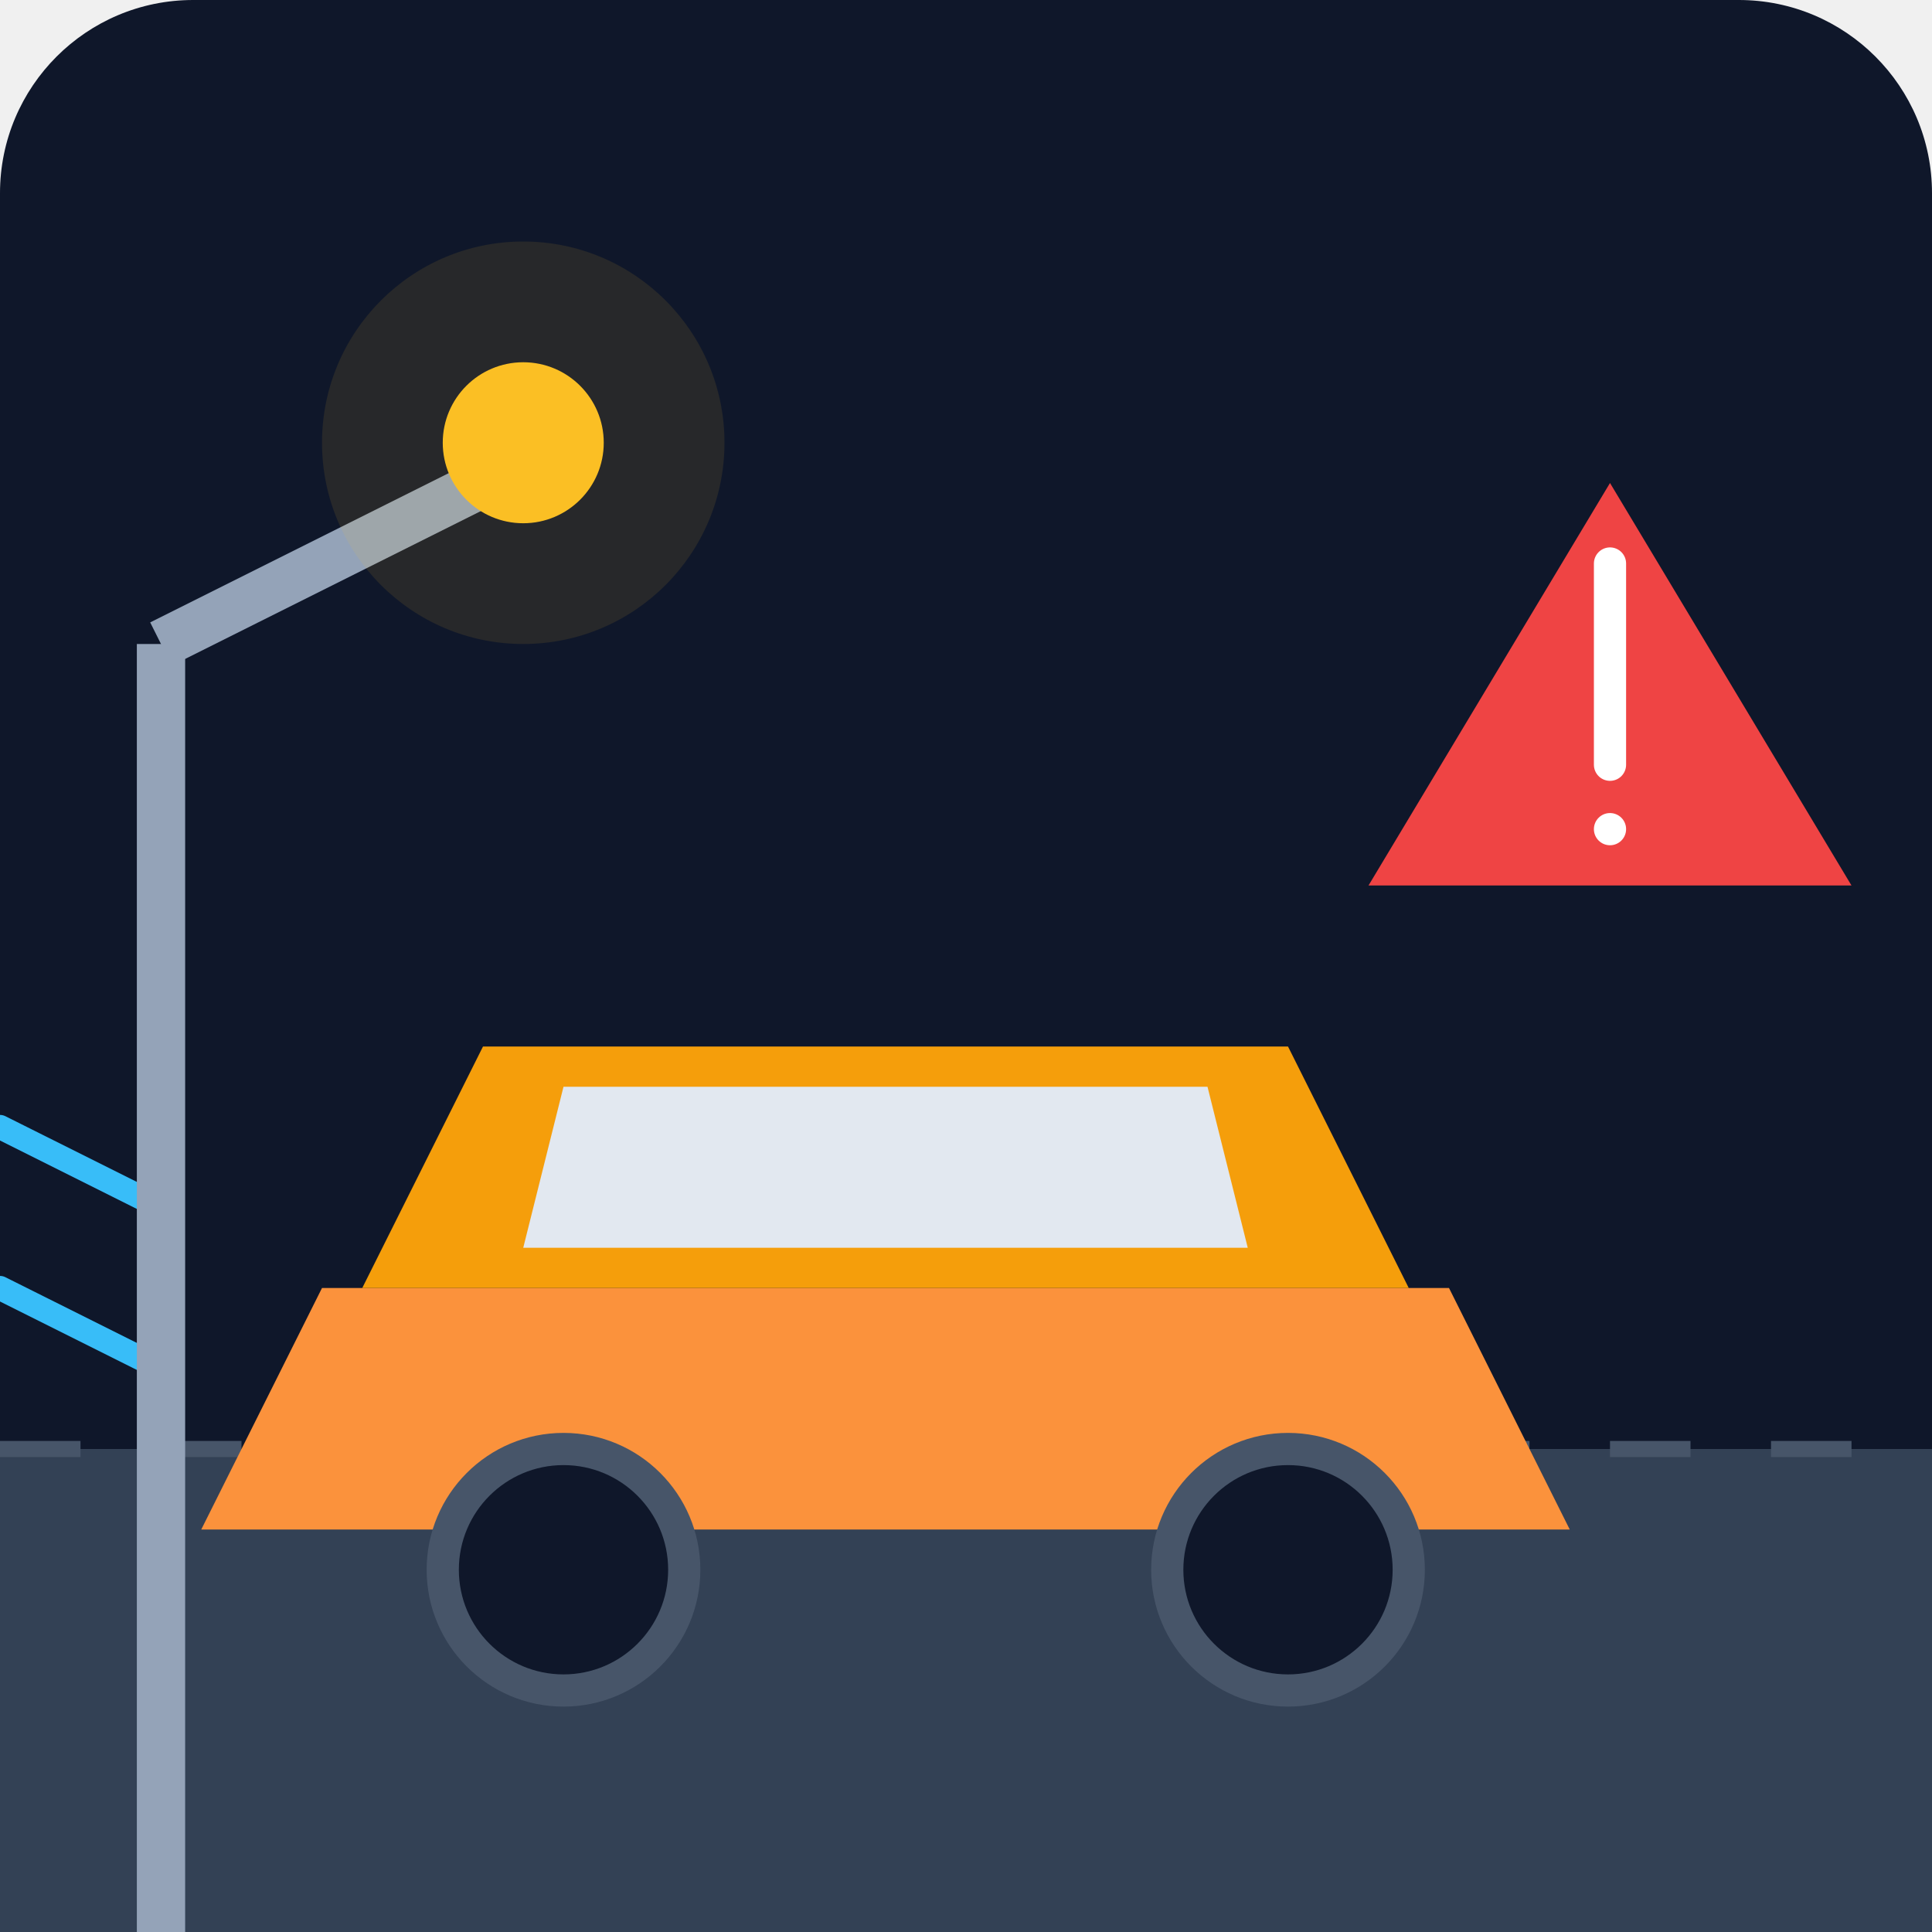
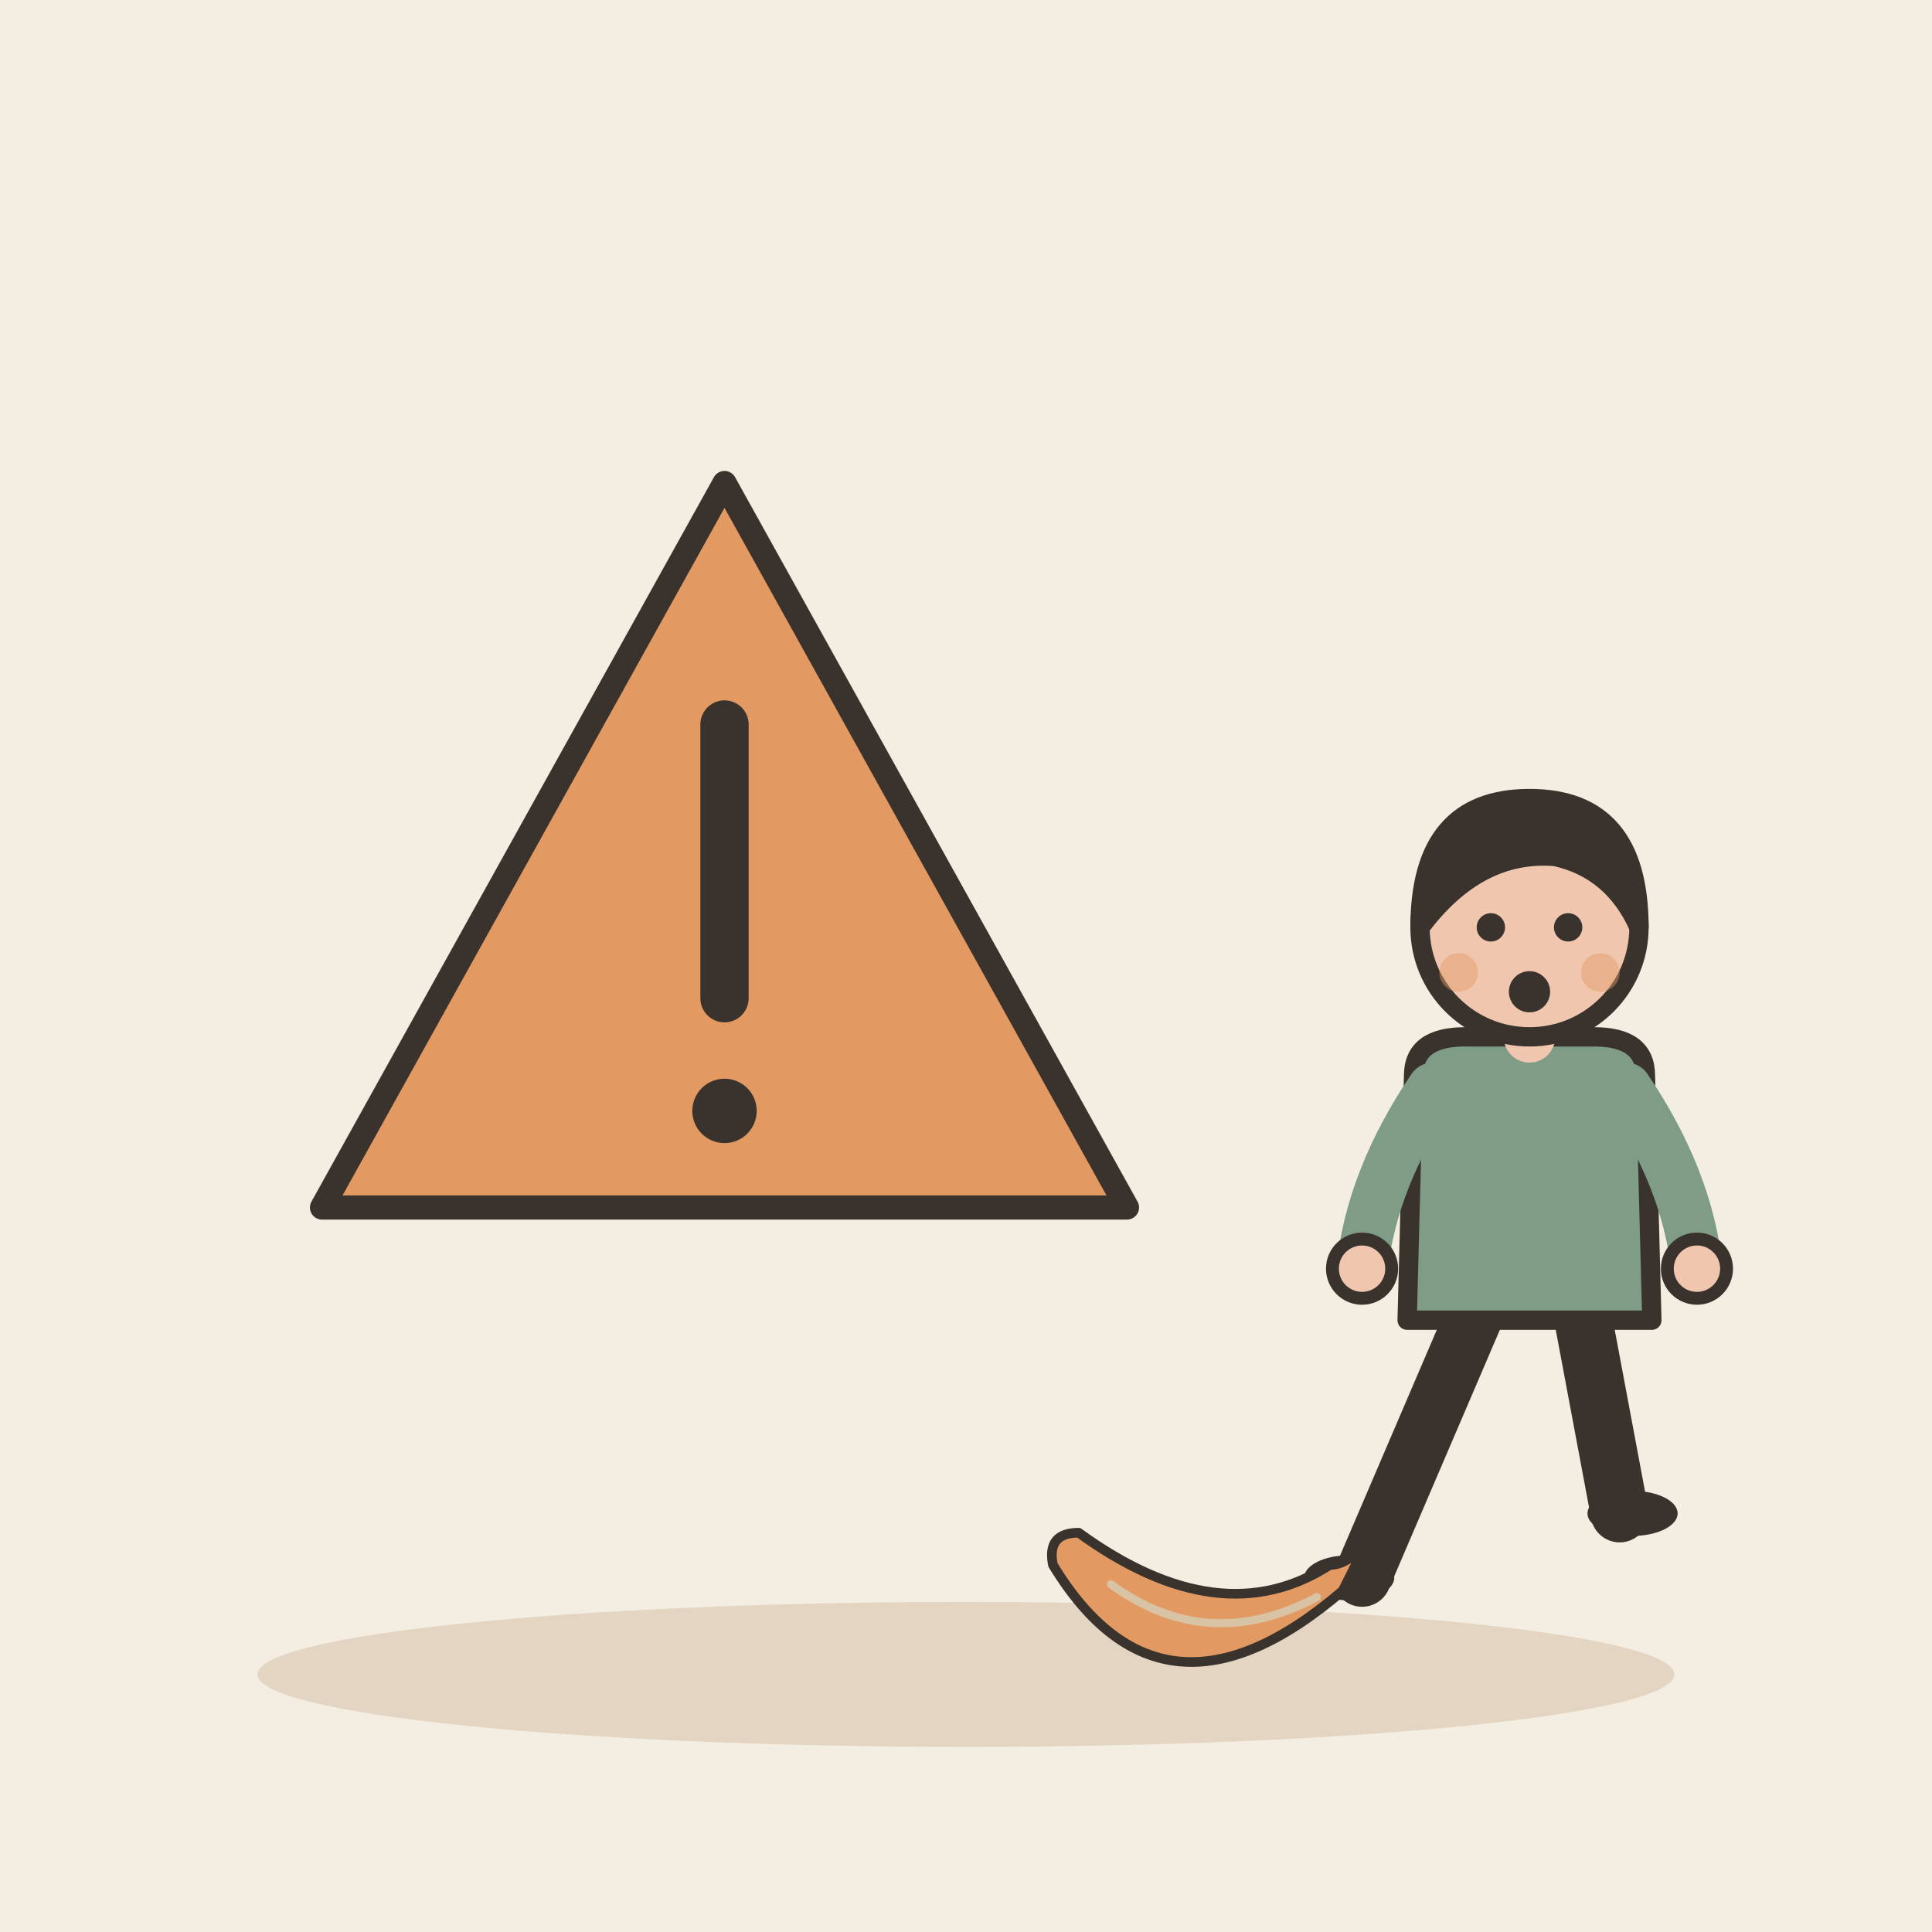
- <svg xmlns="http://www.w3.org/2000/svg" viewBox="0 0 240 240">
-   <defs>
-     <linearGradient id="bg" x1="0" y1="0" x2="0" y2="240">
-       <stop offset="0%" stop-color="#0f172a" />
-       <stop offset="100%" stop-color="#1e293b" />
-     </linearGradient>
-   </defs>
-   <rect width="240" height="240" rx="24" fill="url(#bg)" />
-   <path d="M0 180 L240 180 L240 240 L0 240 Z" fill="#334155" />
-   <path d="M0 180 L240 180" stroke="#475569" stroke-width="2" stroke-dasharray="10 10" />
-   <path d="M40 160 L180 160 L195 190 L25 190 Z" fill="#fb923c" />
-   <path d="M60 130 L160 130 L175 160 L45 160 Z" fill="#f59e0b" />
-   <path d="M70 135 L150 135 L155 155 L65 155 Z" fill="#e2e8f0" />
-   <circle cx="70" cy="195" r="15" fill="#0f172a" stroke="#475569" stroke-width="4" />
-   <circle cx="160" cy="195" r="15" fill="#0f172a" stroke="#475569" stroke-width="4" />
-   <path d="M200 60 L230 110 L170 110 Z" fill="#ef4444" />
-   <path d="M200 70 L200 95" stroke="#ffffff" stroke-width="4" stroke-linecap="round" />
-   <circle cx="200" cy="103" r="2" fill="#ffffff" />
-   <path d="M20 150 L0 140" stroke="#38bdf8" stroke-width="3" stroke-linecap="round" />
-   <path d="M20 170 L0 160" stroke="#38bdf8" stroke-width="3" stroke-linecap="round" />
-   <path d="M20 240 L20 80" stroke="#94a3b8" stroke-width="6" />
-   <path d="M20 80 L60 60" stroke="#94a3b8" stroke-width="6" />
-   <circle cx="65" cy="55" r="10" fill="#fbbf24" />
-   <circle cx="65" cy="55" r="25" fill="#fbbf24" opacity="0.1" />
+ <svg xmlns="http://www.w3.org/2000/svg" viewBox="0 0 240 240" data-style="editorial">
+   <rect width="240" height="240" fill="#F4EDE2" />
+   <ellipse cx="120" cy="208" rx="88" ry="9" fill="#E3D5C1" />
+   <g transform="translate(90 110)">
+     <path d="M-50 40L0 -50L50 40Z" fill="#E39A62" stroke="#3A332D" stroke-width="3" stroke-linecap="round" stroke-linejoin="round" />
+     <path d="M0 -20L0 14" stroke="#3A332D" stroke-width="6" stroke-linecap="round" fill="none" />
+     <circle cx="0" cy="28" r="4" fill="#3A332D" />
+   </g>
+   <g transform="translate(190 196) scale(0.8 0.8)">
+     <path d="M-8 -42L-26 0" stroke="#3A332D" stroke-width="9" stroke-linecap="round" fill="none" />
+     <path d="M8 -42L14 -10" stroke="#3A332D" stroke-width="9" stroke-linecap="round" fill="none" />
+     <ellipse cx="-28" cy="0" rx="7" ry="3.5" fill="#3A332D" />
+     <ellipse cx="16" cy="-10" rx="7" ry="3.5" fill="#3A332D" />
+     <path d="M-18 -78Q-18 -84 -10 -84L10 -84Q18 -84 18 -78L19 -40L-19 -40Z" fill="#7E9C86" stroke="#3A332D" stroke-width="3" stroke-linecap="round" stroke-linejoin="round" />
+     <path d="M-15 -76Q-24.5 -62 -26 -48" fill="none" stroke="#7E9C86" stroke-width="8" stroke-linecap="round" stroke-linejoin="round" />
+     <circle cx="-26" cy="-48" r="4.6" fill="#F0C7AE" stroke="#3A332D" stroke-linecap="round" stroke-linejoin="round" stroke-width="2" />
+     <path d="M15 -76Q24.5 -62 26 -48" fill="none" stroke="#7E9C86" stroke-width="8" stroke-linecap="round" stroke-linejoin="round" />
+     <circle cx="26" cy="-48" r="4.6" fill="#F0C7AE" stroke="#3A332D" stroke-linecap="round" stroke-linejoin="round" stroke-width="2" />
+     <path d="M0 -84L0 -88" stroke="#F0C7AE" stroke-width="8" stroke-linecap="round" fill="none" />
+     <circle cx="0" cy="-101" r="17" fill="#F0C7AE" stroke="#3A332D" stroke-width="3" stroke-linecap="round" stroke-linejoin="round" />
+     <path d="M-17 -101Q-17 -121 0 -121Q17 -121 17 -101Q13 -110 4 -112Q-8 -113 -17 -101Z" fill="#3A332D" stroke="#3A332D" stroke-width="3" stroke-linecap="round" stroke-linejoin="round" />
+     <circle cx="-6" cy="-101" r="2.2" fill="#3A332D" />
+     <circle cx="6" cy="-101" r="2.2" fill="#3A332D" />
+     <circle cx="0" cy="-91" r="3.2" fill="#3A332D" />
+     <circle cx="-11" cy="-94" r="3" fill="#E39A62" opacity="0.45" />
+     <circle cx="11" cy="-94" r="3" fill="#E39A62" opacity="0.45" />
+   </g>
+   <g transform="translate(150 200) scale(0.4 0.4)">
+     <path d="M-48 -14Q-14 42 42 -6L50 -22Q44 -14 38 -14Q4 8 -40 -24Q-50 -24 -48 -14Z" fill="#E39A62" stroke="#3A332D" stroke-width="3" stroke-linecap="round" stroke-linejoin="round" />
+     <path d="M-30 -8Q0 14 34 -4" fill="none" stroke="#D8C3A5" stroke-width="2.5" stroke-linecap="round" stroke-linejoin="round" />
+     <path d="M48 -18L56 -28" stroke="#3A332D" stroke-width="4" stroke-linecap="round" fill="none" />
+   </g>
</svg>
